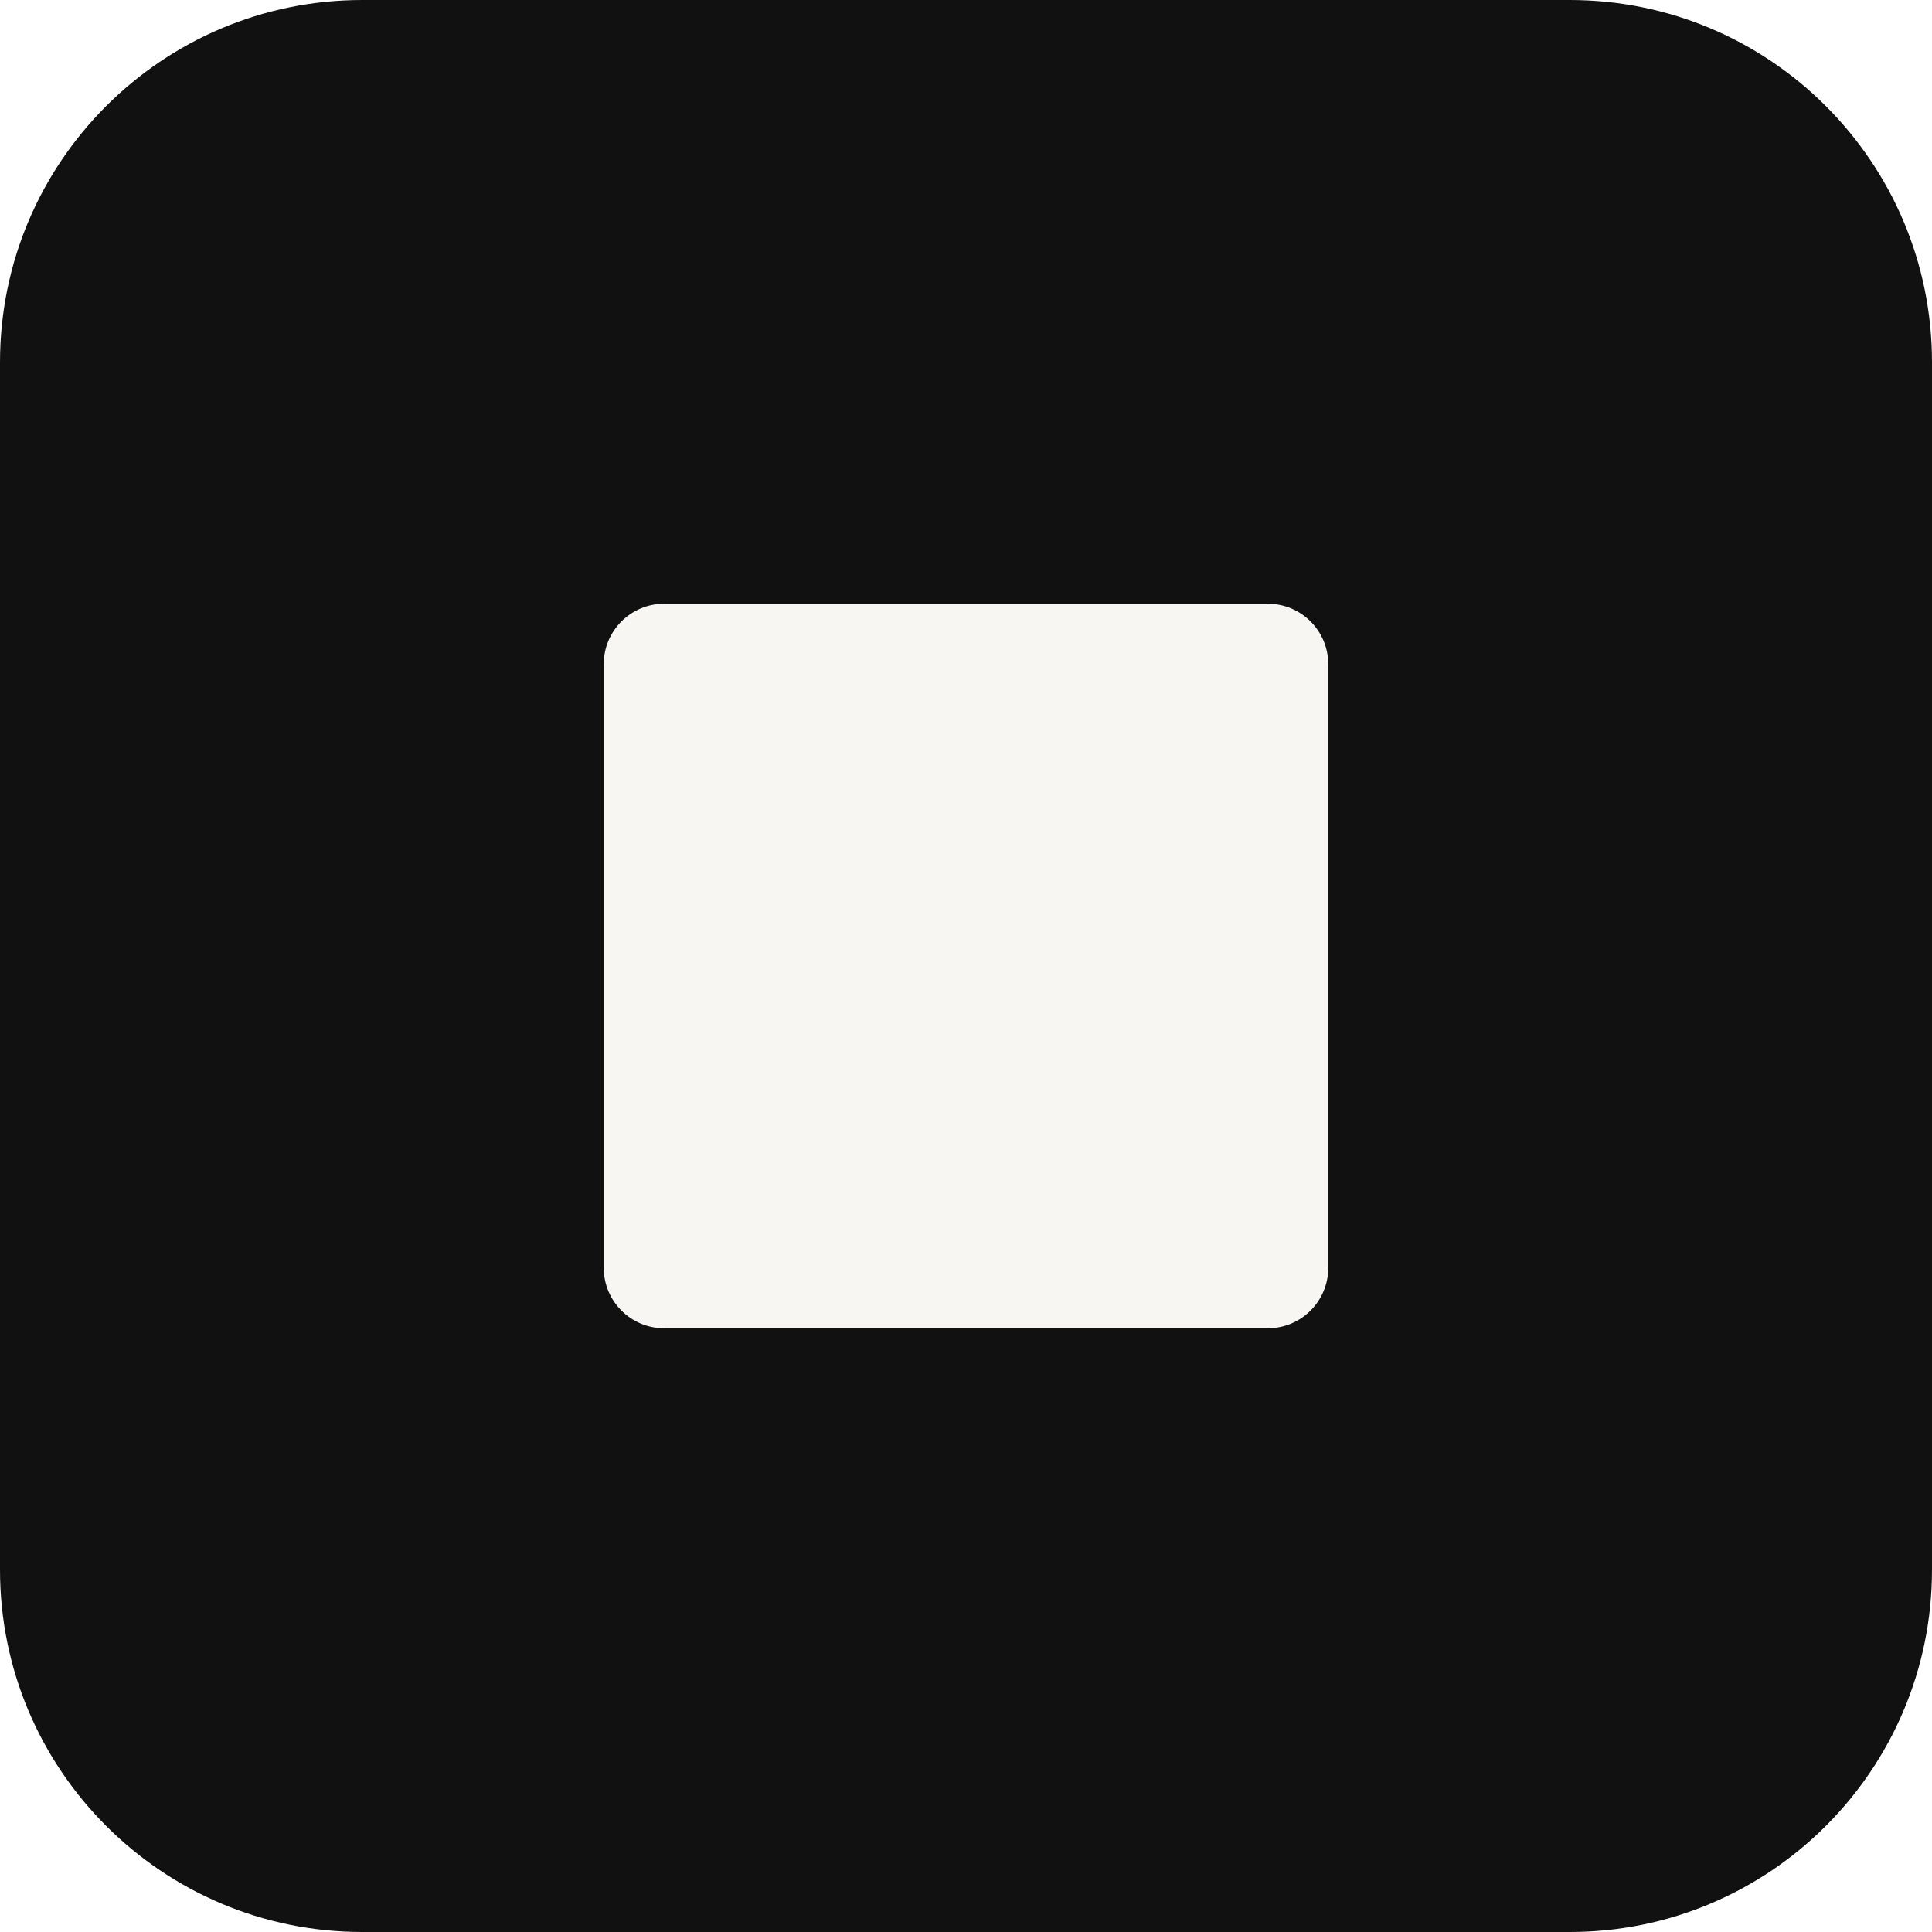
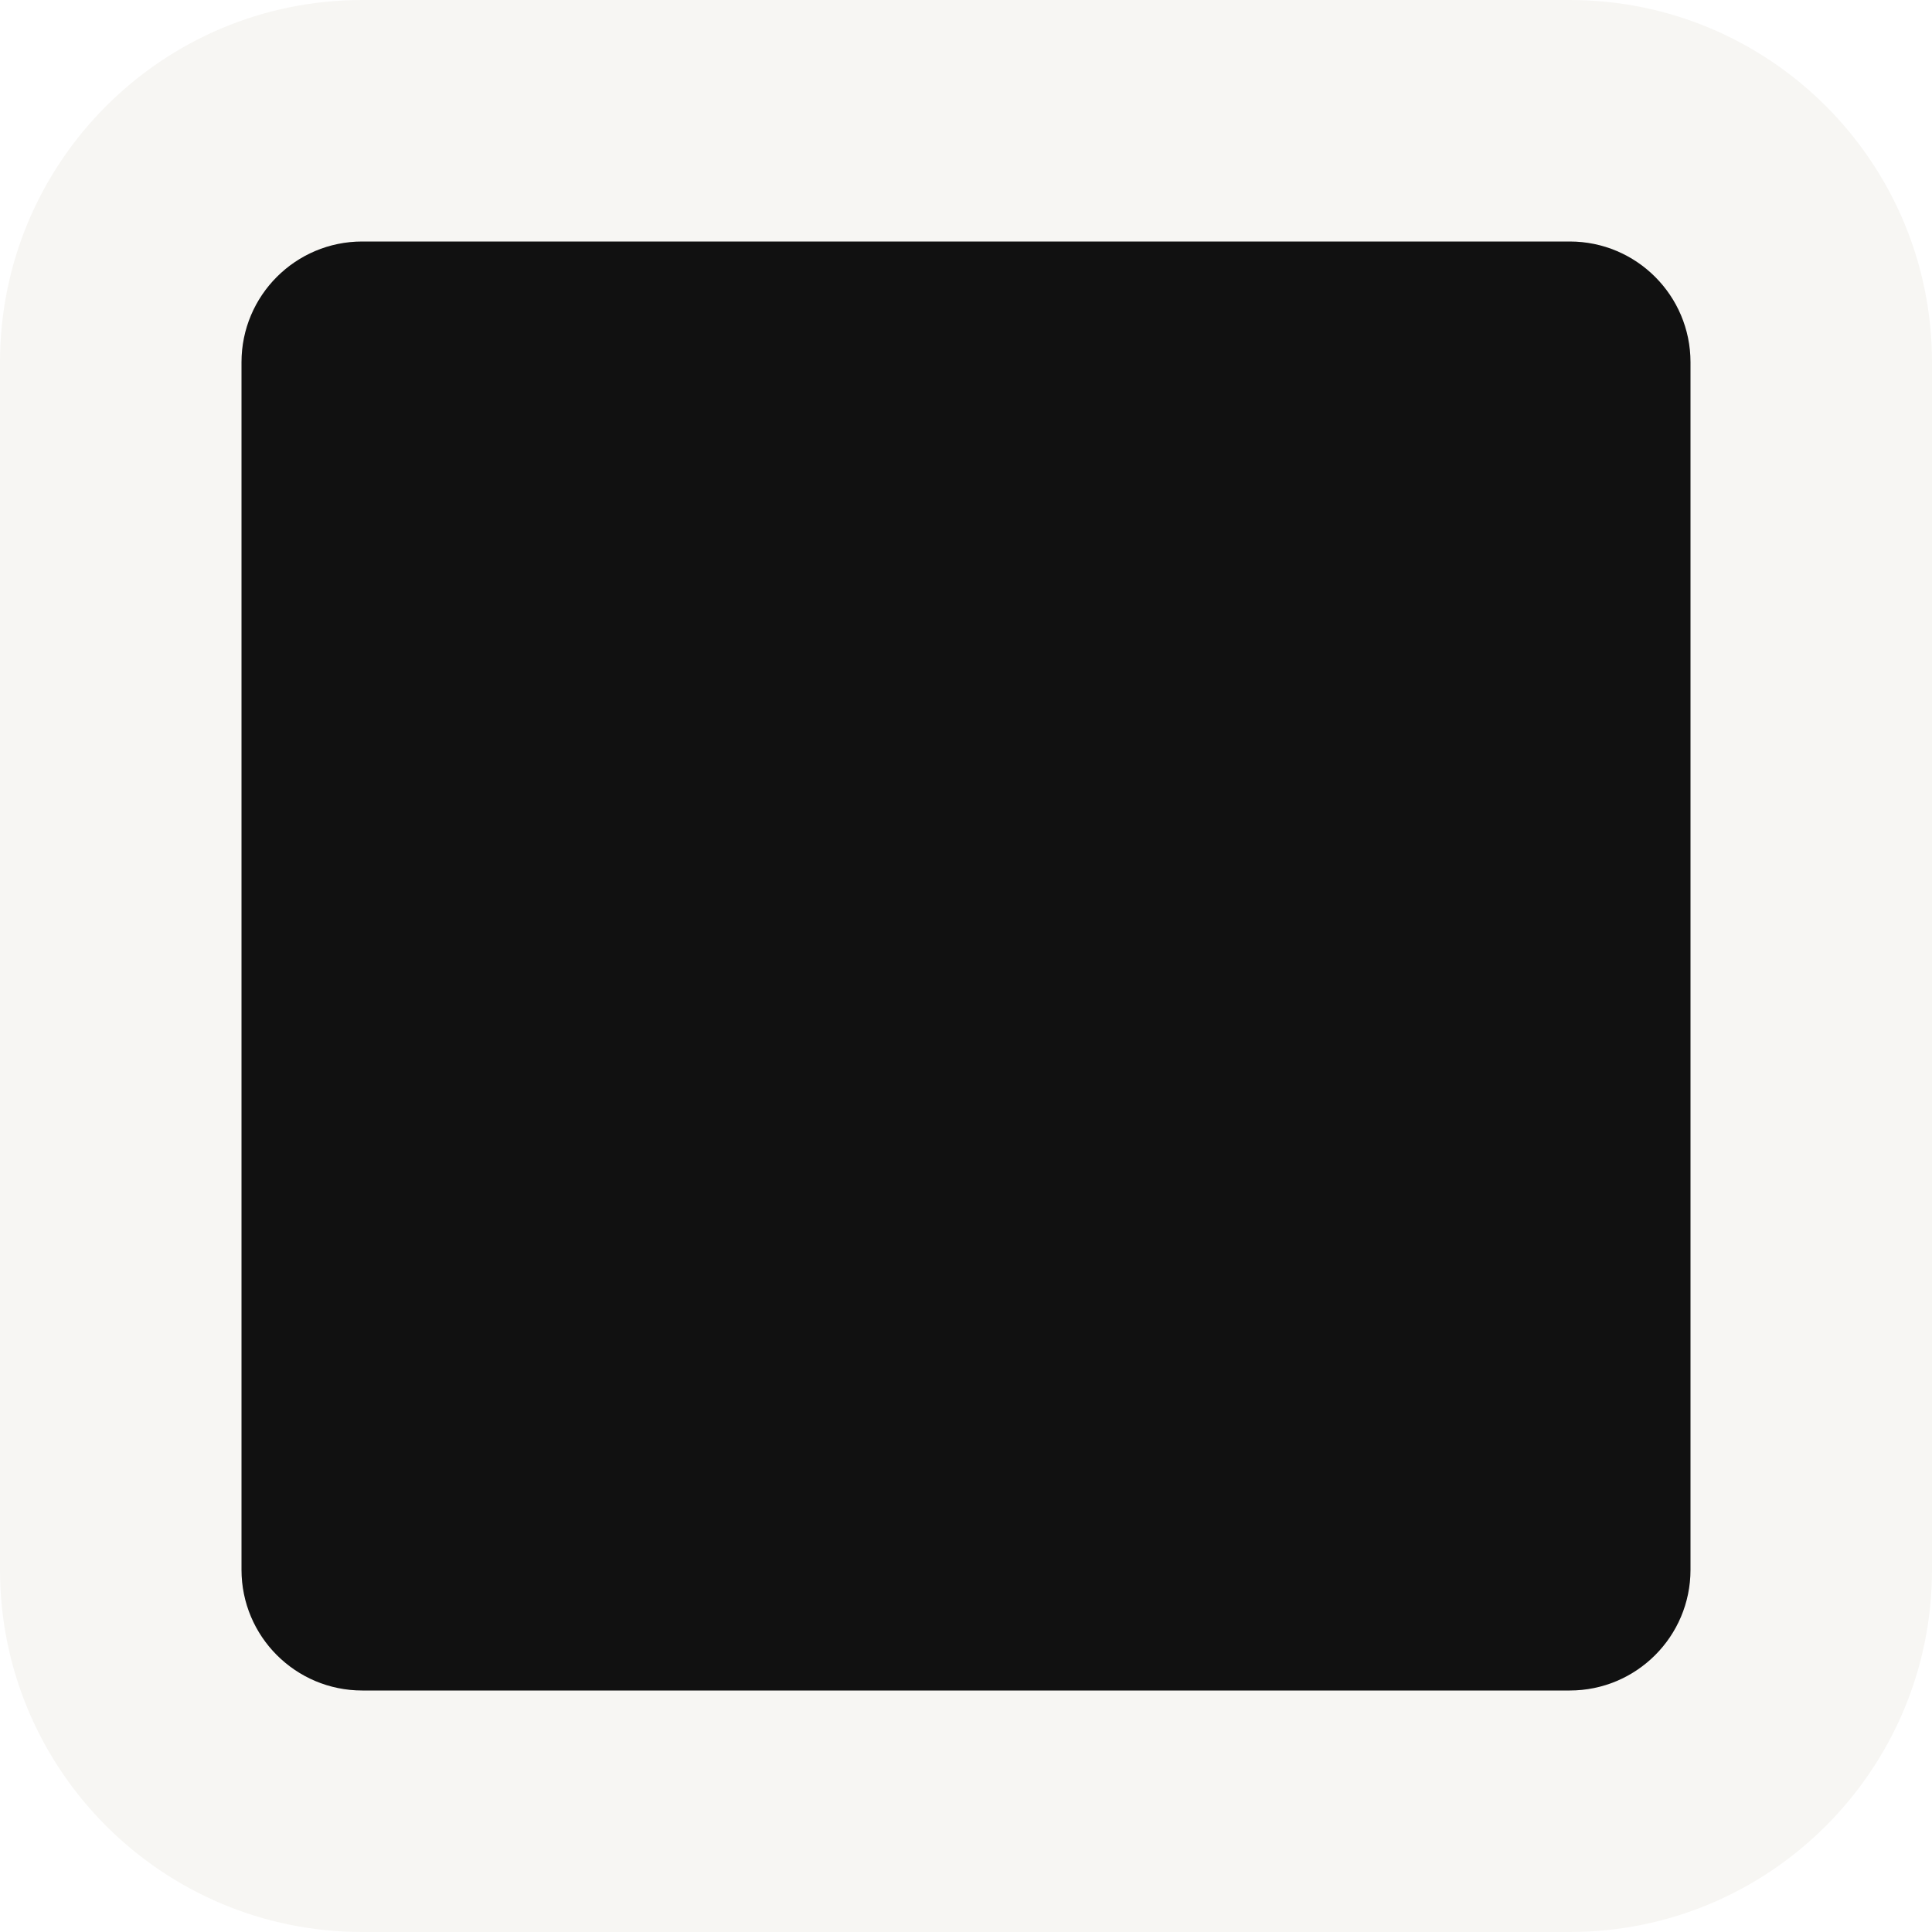
<svg xmlns="http://www.w3.org/2000/svg" viewBox="0 0 32 32">
-   <rect width="32" height="32" rx="6" fill="#111111" />
-   <rect x="10" y="10" width="12" height="12" rx="1" fill="#f7f6f3" />
+   <rect width="32" height="32" rx="6" fill="#f7f6f3" />
+   <rect x="4" y="4" width="24" height="24" rx="2" fill="#111111" />
</svg>
